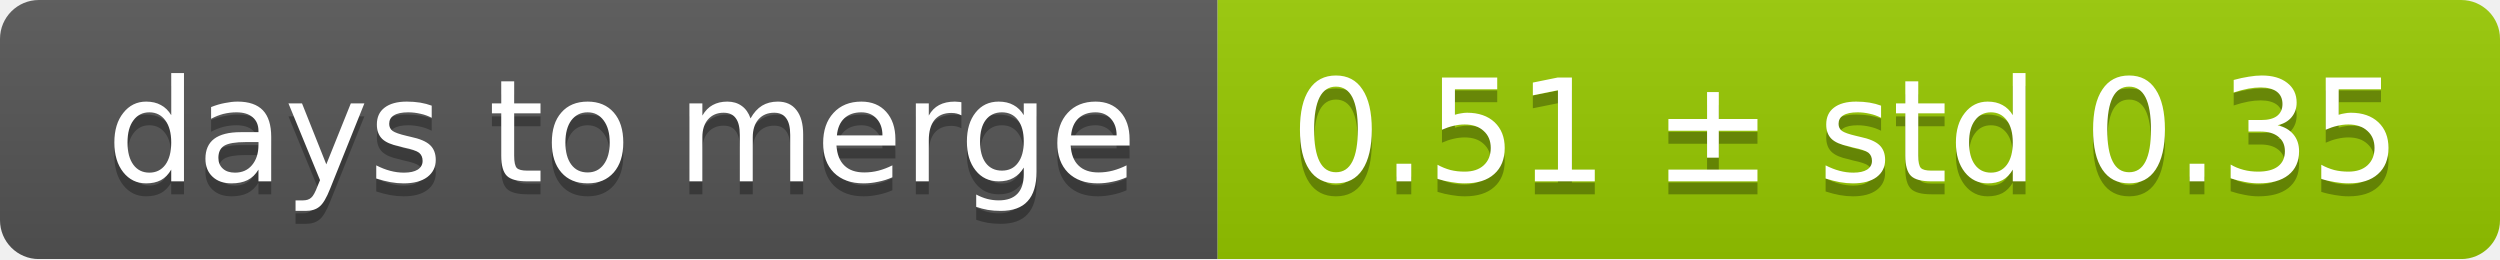
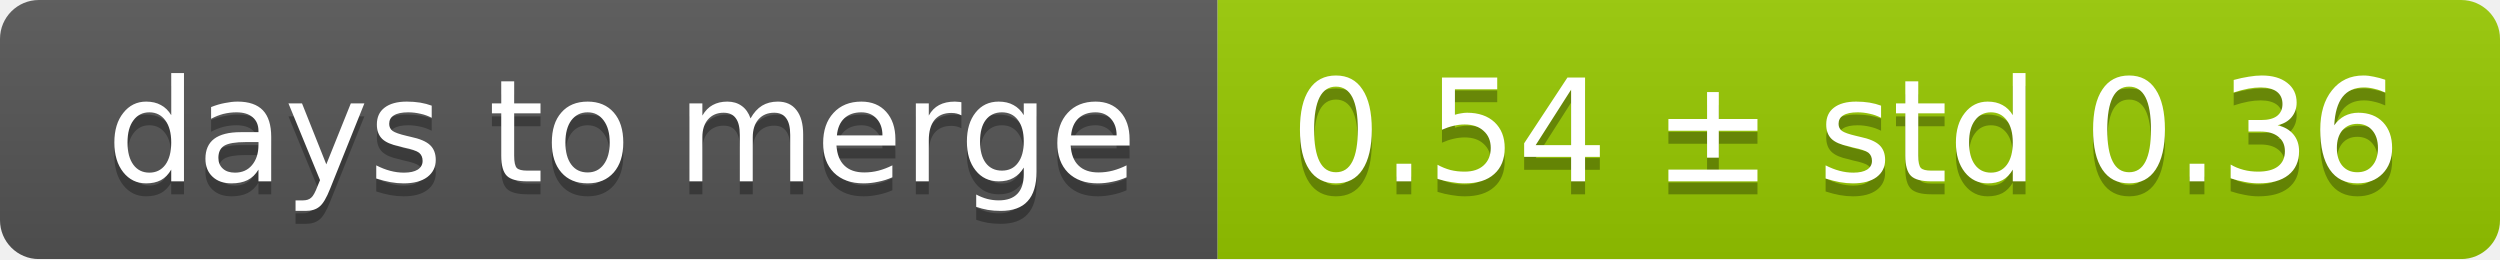
<svg xmlns="http://www.w3.org/2000/svg" width="193" height="20">
  <linearGradient id="smooth" x2="0" y2="100%">
    <stop offset="0" stop-color="#bbb" stop-opacity=".1" />
    <stop offset="1" stop-opacity=".1" />
  </linearGradient>
  <mask id="round">
    <rect width="193" height="20" rx="3" fill="#fff" />
  </mask>
  <g mask="url(#round)">
    <rect width="94" height="20" fill="#555" />
    <rect x="94" width="99" height="20" fill="#97ca00" />
    <rect width="193" height="20" fill="url(#smooth)" />
  </g>
  <g fill="#fff" text-anchor="middle" font-family="DejaVu Sans,Verdana,Geneva,sans-serif" font-size="11">
    <text x="48" y="15" fill="#010101" fill-opacity=".3">days to merge</text>
    <text x="48" y="14">days to merge</text>
-     <text x="142.5" y="15" fill="#010101" fill-opacity=".3">0.51 ± std 0.35</text>
-     <text x="142.5" y="14">0.51 ± std 0.35</text>
+     <text x="142.5" y="15" fill="#010101" fill-opacity=".3">0.54 ± std 0.36</text>
+     <text x="142.5" y="14">0.54 ± std 0.36</text>
  </g>
</svg>
